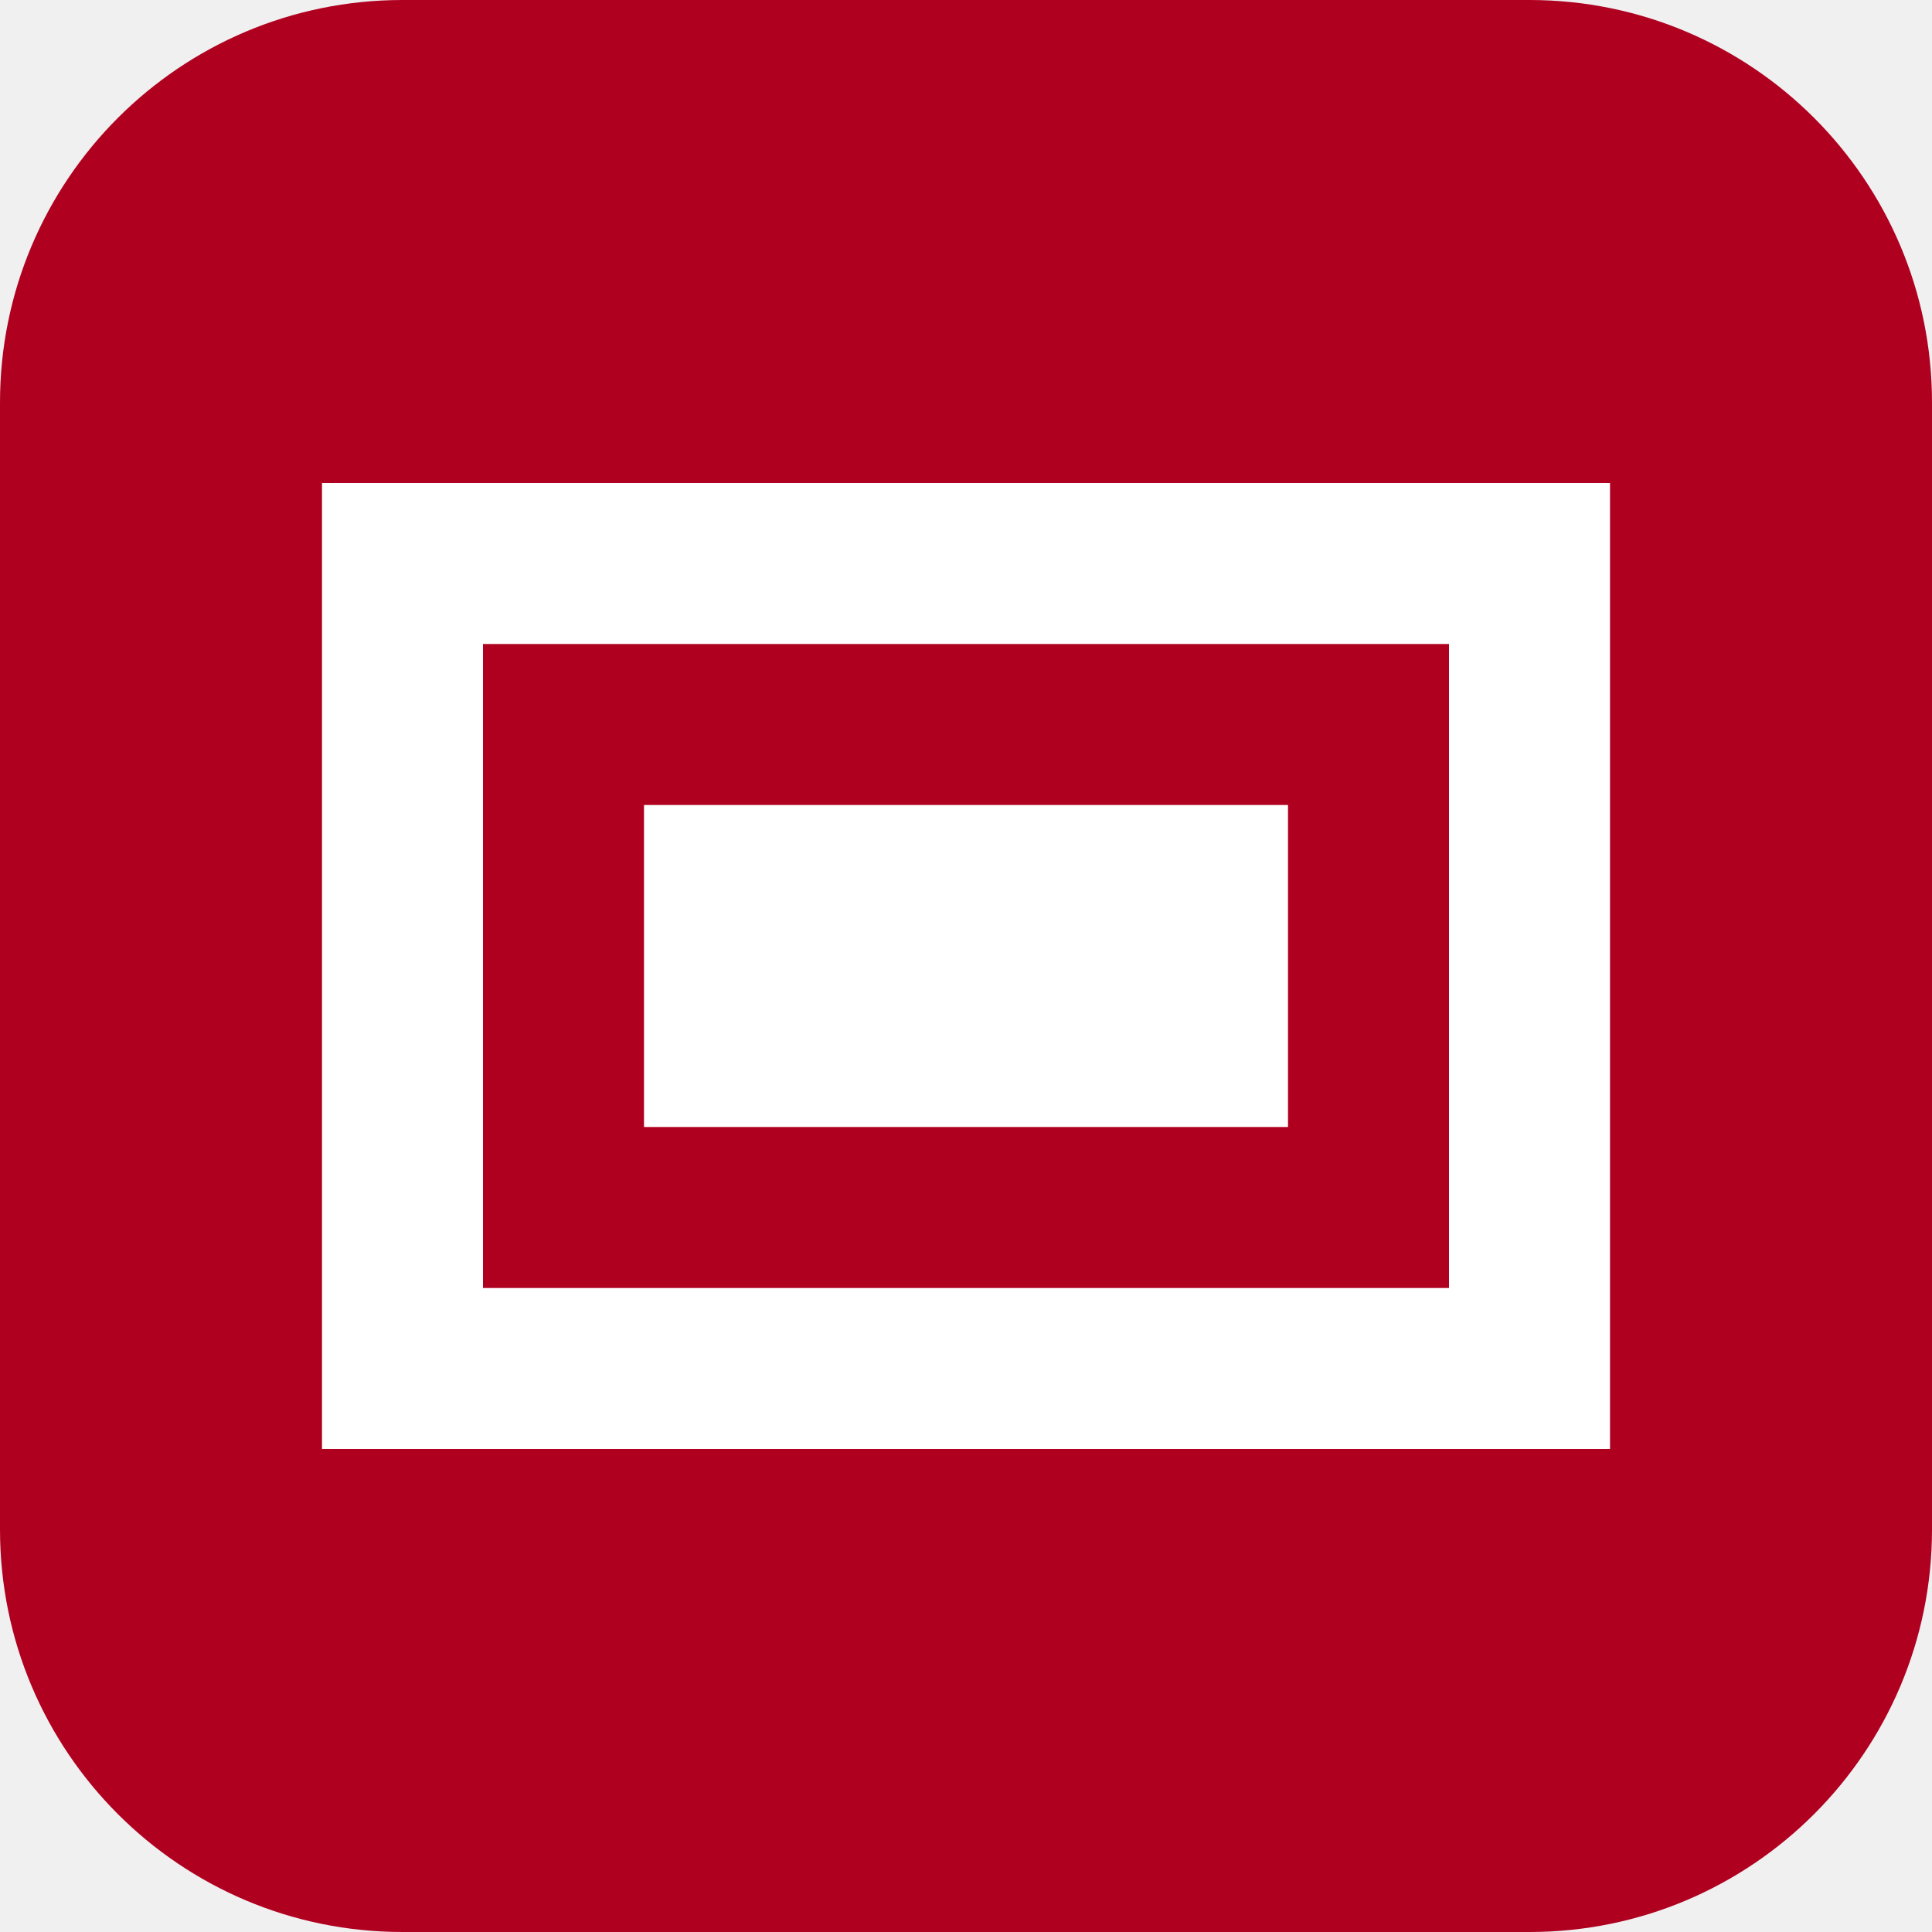
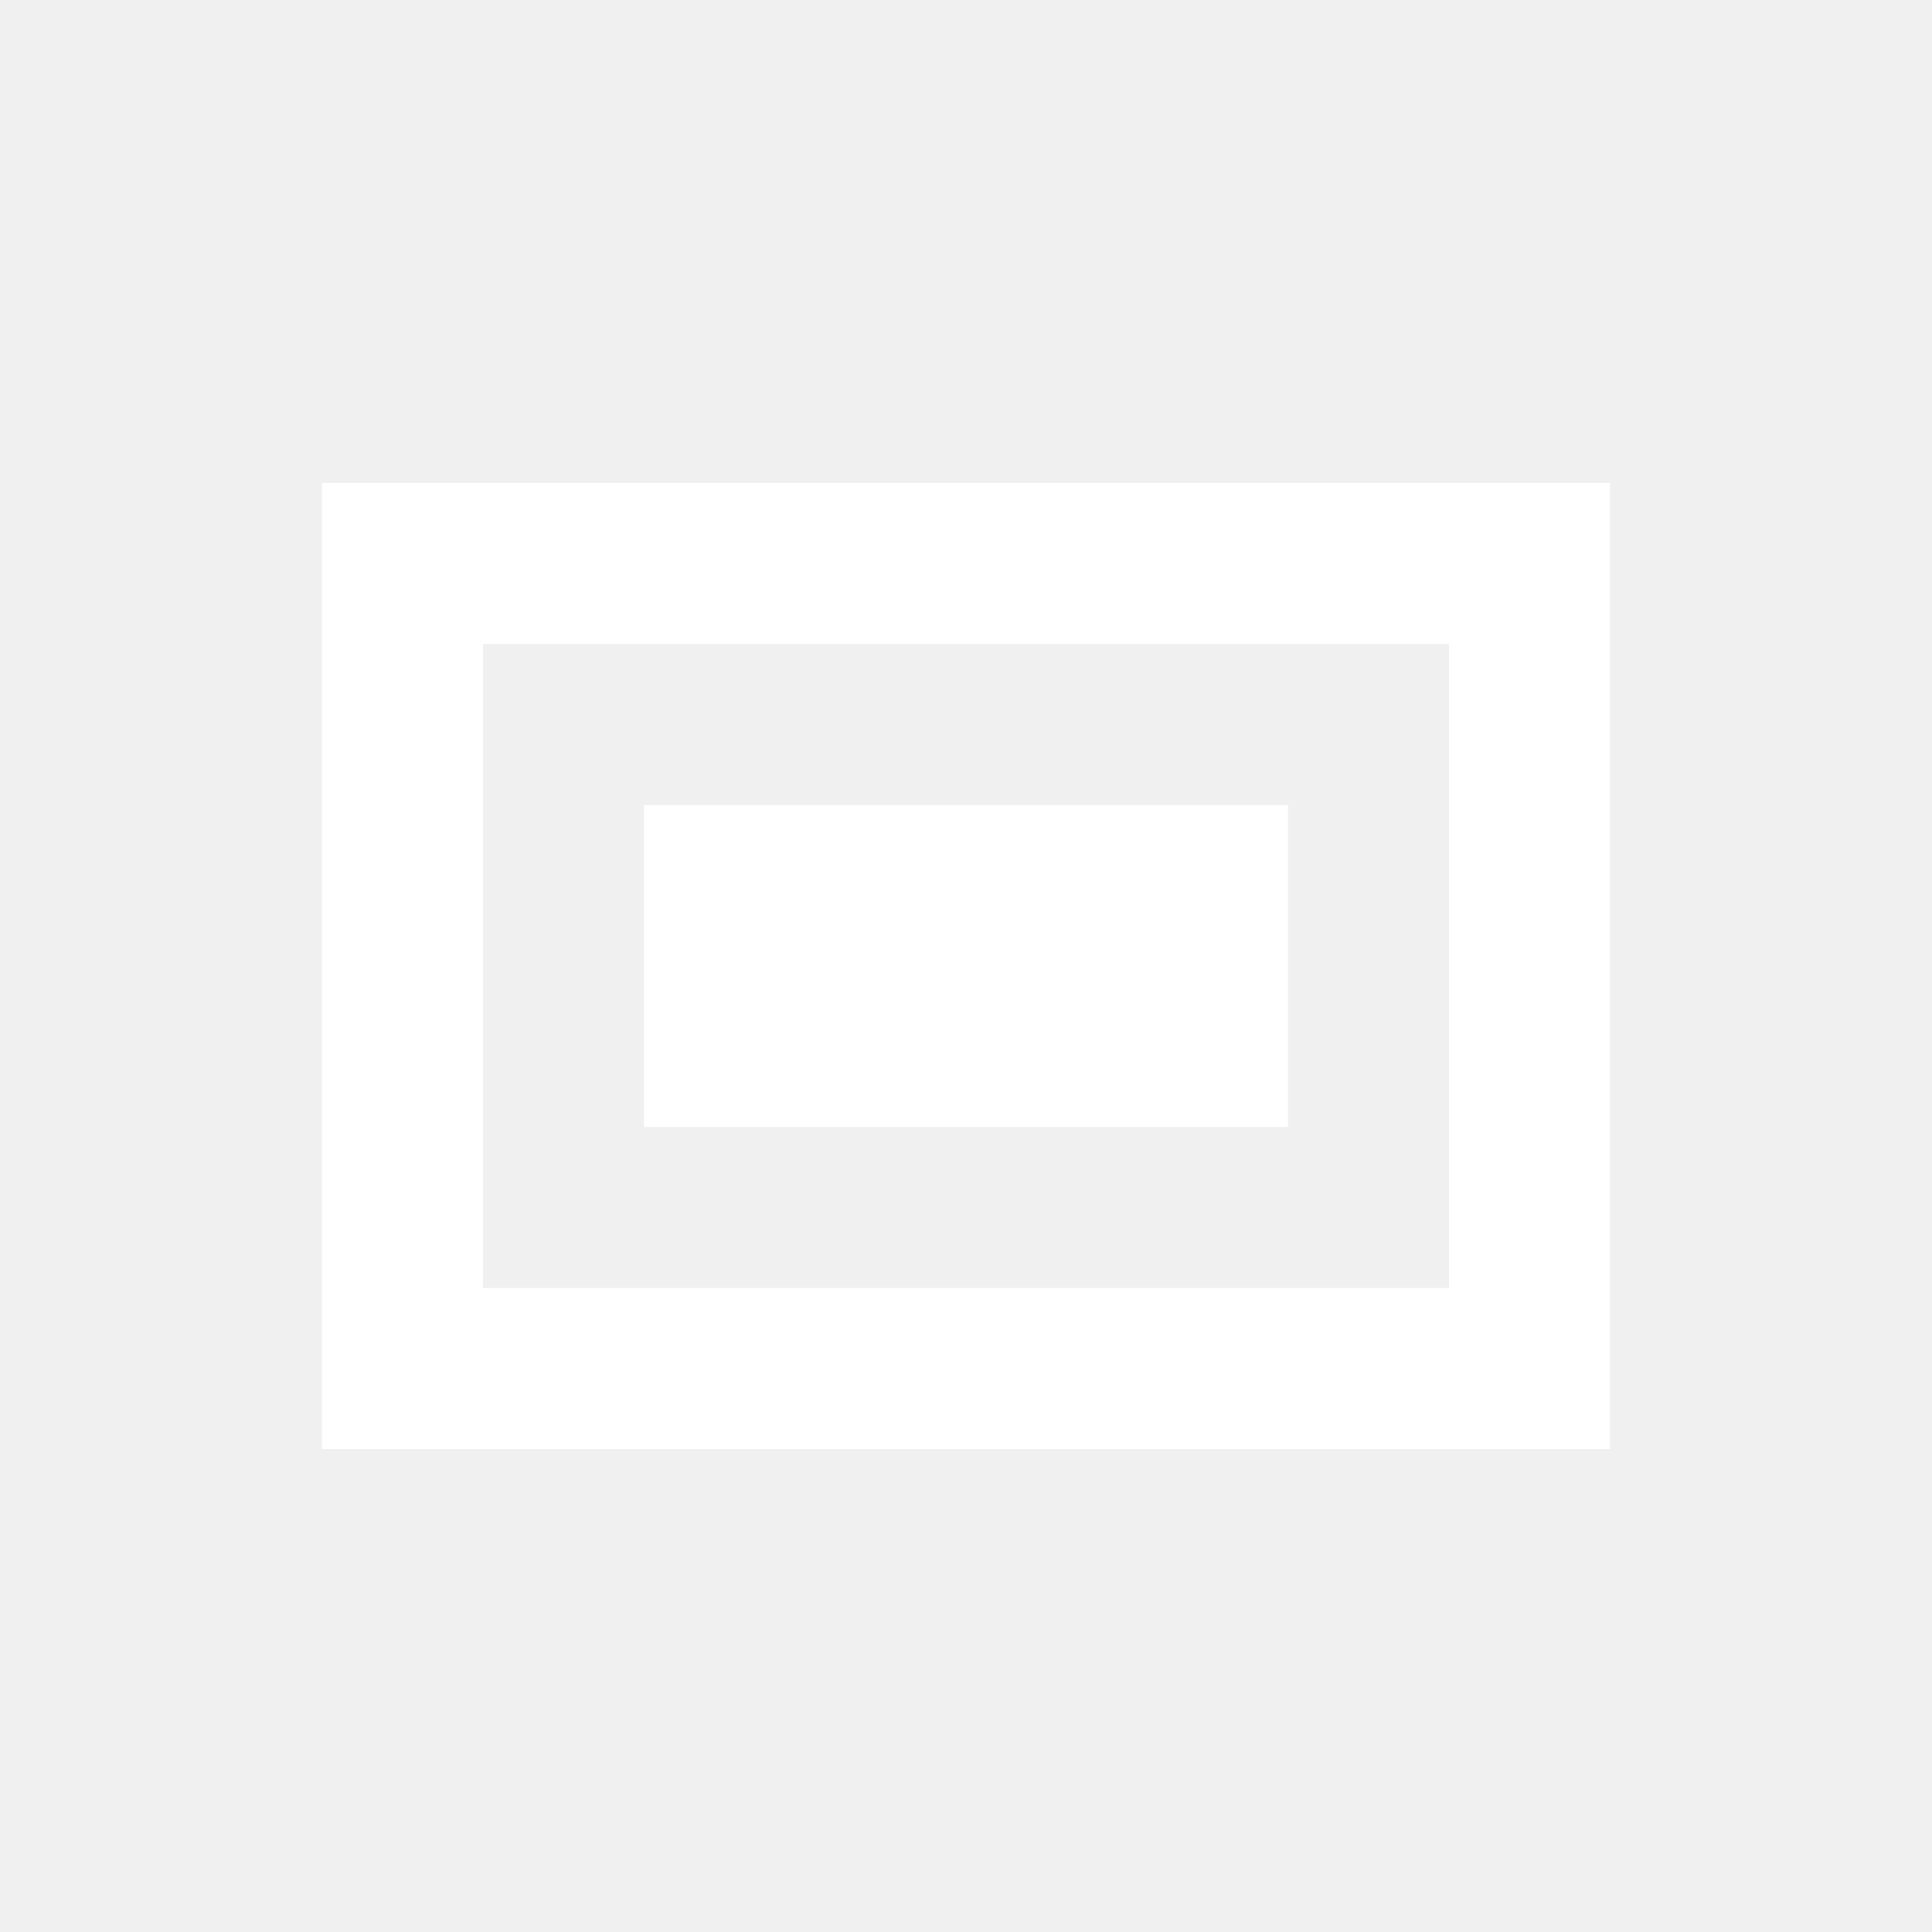
<svg xmlns="http://www.w3.org/2000/svg" viewBox="0 0 24 24">
-   <rect width="24" height="24" rx="5" fill="#B00020" />
  <path d="M5 7h14v10H5z" fill="none" stroke="#fff" stroke-width="2" />
  <path d="M8 10h8v4H8z" fill="#fff" />
</svg>
